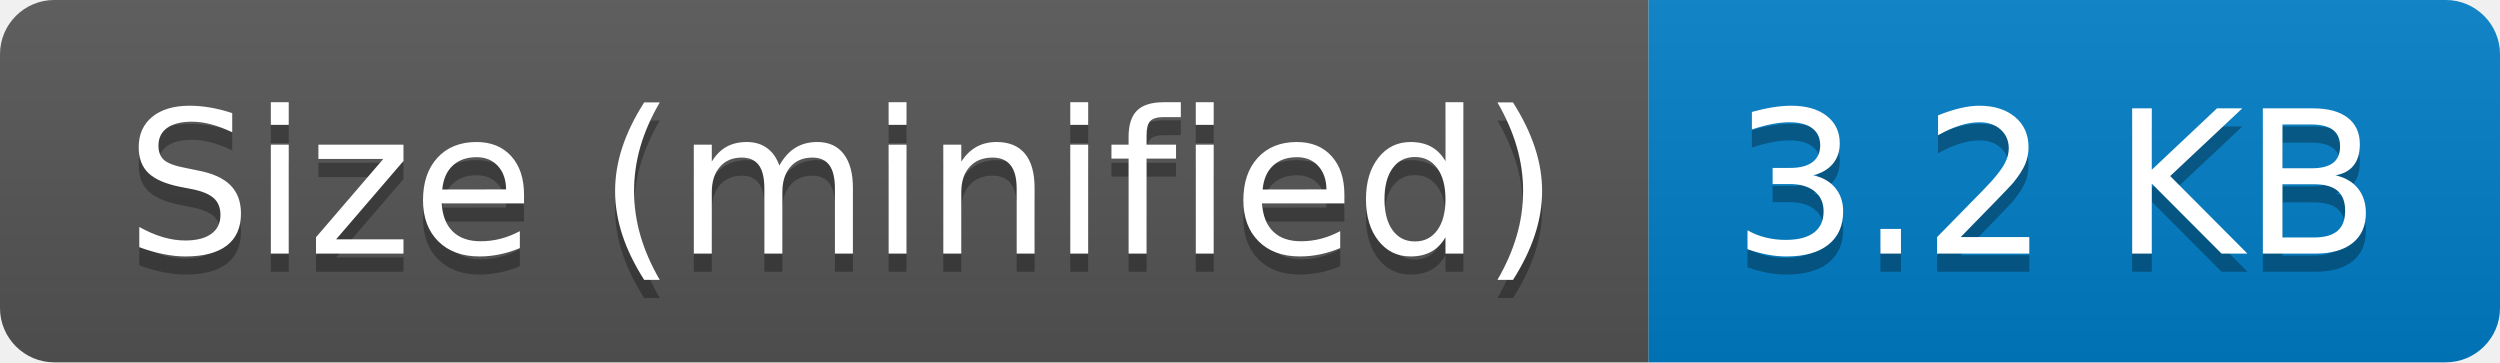
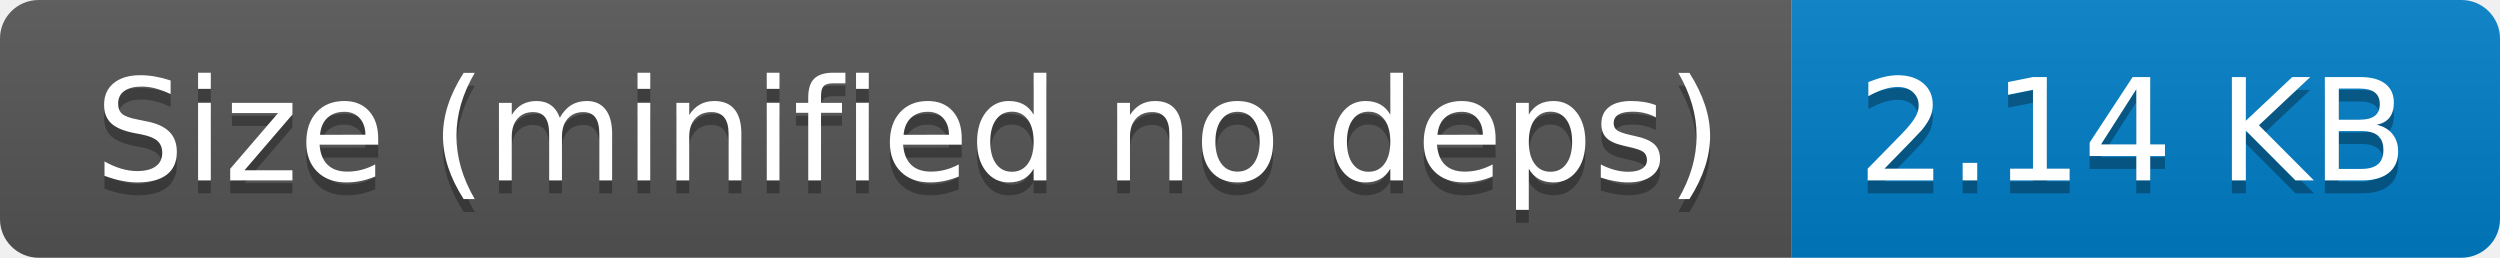
- <svg xmlns="http://www.w3.org/2000/svg" width="138" height="20" role="img" aria-label="Size (minified): 3.2 KB">
+ <svg xmlns="http://www.w3.org/2000/svg" width="194" height="20" role="img" aria-label="Size (minified no deps): 2.14 KB">
  <linearGradient id="s" x2="0" y2="100%">
    <stop offset="0" stop-color="#bbb" stop-opacity=".1" />
    <stop offset="1" stop-opacity=".1" />
  </linearGradient>
  <clipPath id="r">
-     <rect width="138" height="20" rx="3" fill="#fff" />
+     <rect width="194" height="20" rx="3" fill="#fff" />
  </clipPath>
  <g clip-path="url(#r)">
-     <rect width="91" height="20" fill="#555" />
-     <rect x="91" width="47" height="20" fill="#007ec6" />
-     <rect width="138" height="20" fill="url(#s)" />
+     <rect width="139" height="20" fill="#555" />
+     <rect x="139" width="55" height="20" fill="#007ec6" />
+     <rect width="194" height="20" fill="url(#s)" />
  </g>
  <g fill="#fff" text-anchor="middle" font-family="Verdana,Geneva,DejaVu Sans,sans-serif" text-rendering="geometricPrecision" font-size="110">
-     <text aria-hidden="true" x="465" y="150" fill="#010101" fill-opacity=".3" transform="scale(.1)" textLength="810">Size (minified)</text>
-     <text x="465" y="140" transform="scale(.1)" fill="#fff" textLength="810">Size (minified)</text>
-     <text aria-hidden="true" x="1135" y="150" fill="#010101" fill-opacity=".3" transform="scale(.1)" textLength="370">3.2 KB</text>
-     <text x="1135" y="140" transform="scale(.1)" fill="#fff" textLength="370">3.2 KB</text>
+     <text aria-hidden="true" x="705" y="150" fill="#010101" fill-opacity=".3" transform="scale(.1)" textLength="1290">Size (minified no deps)</text>
+     <text x="705" y="140" transform="scale(.1)" fill="#fff" textLength="1290">Size (minified no deps)</text>
+     <text aria-hidden="true" x="1655" y="150" fill="#010101" fill-opacity=".3" transform="scale(.1)" textLength="450">2.14 KB</text>
+     <text x="1655" y="140" transform="scale(.1)" fill="#fff" textLength="450">2.14 KB</text>
  </g>
</svg>
